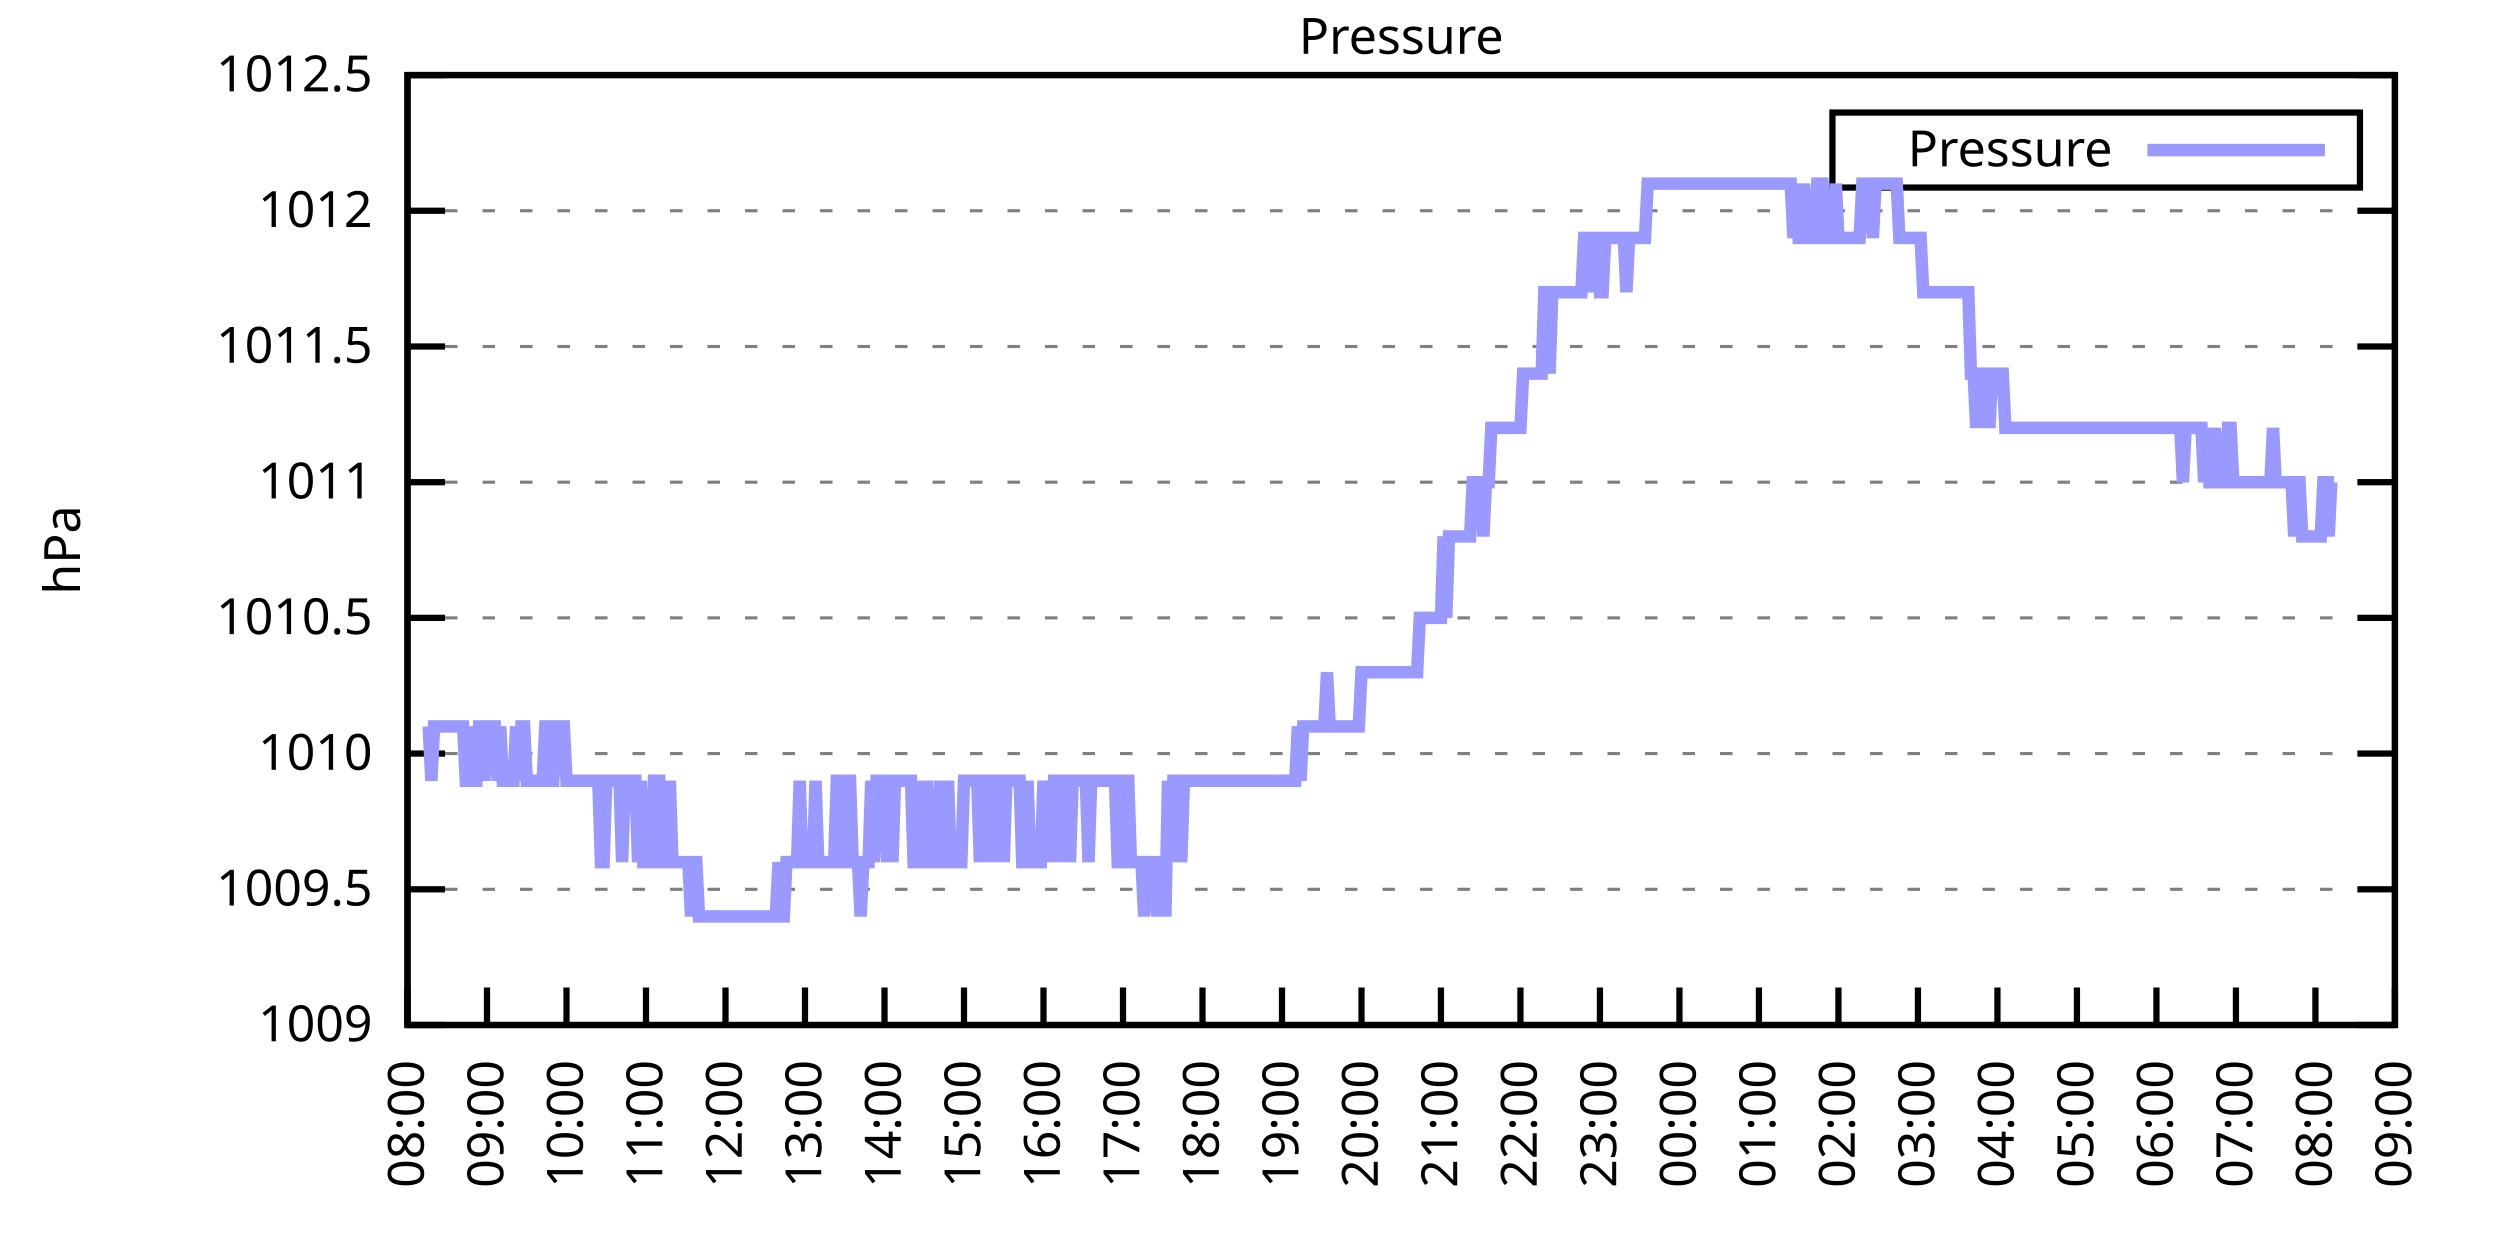
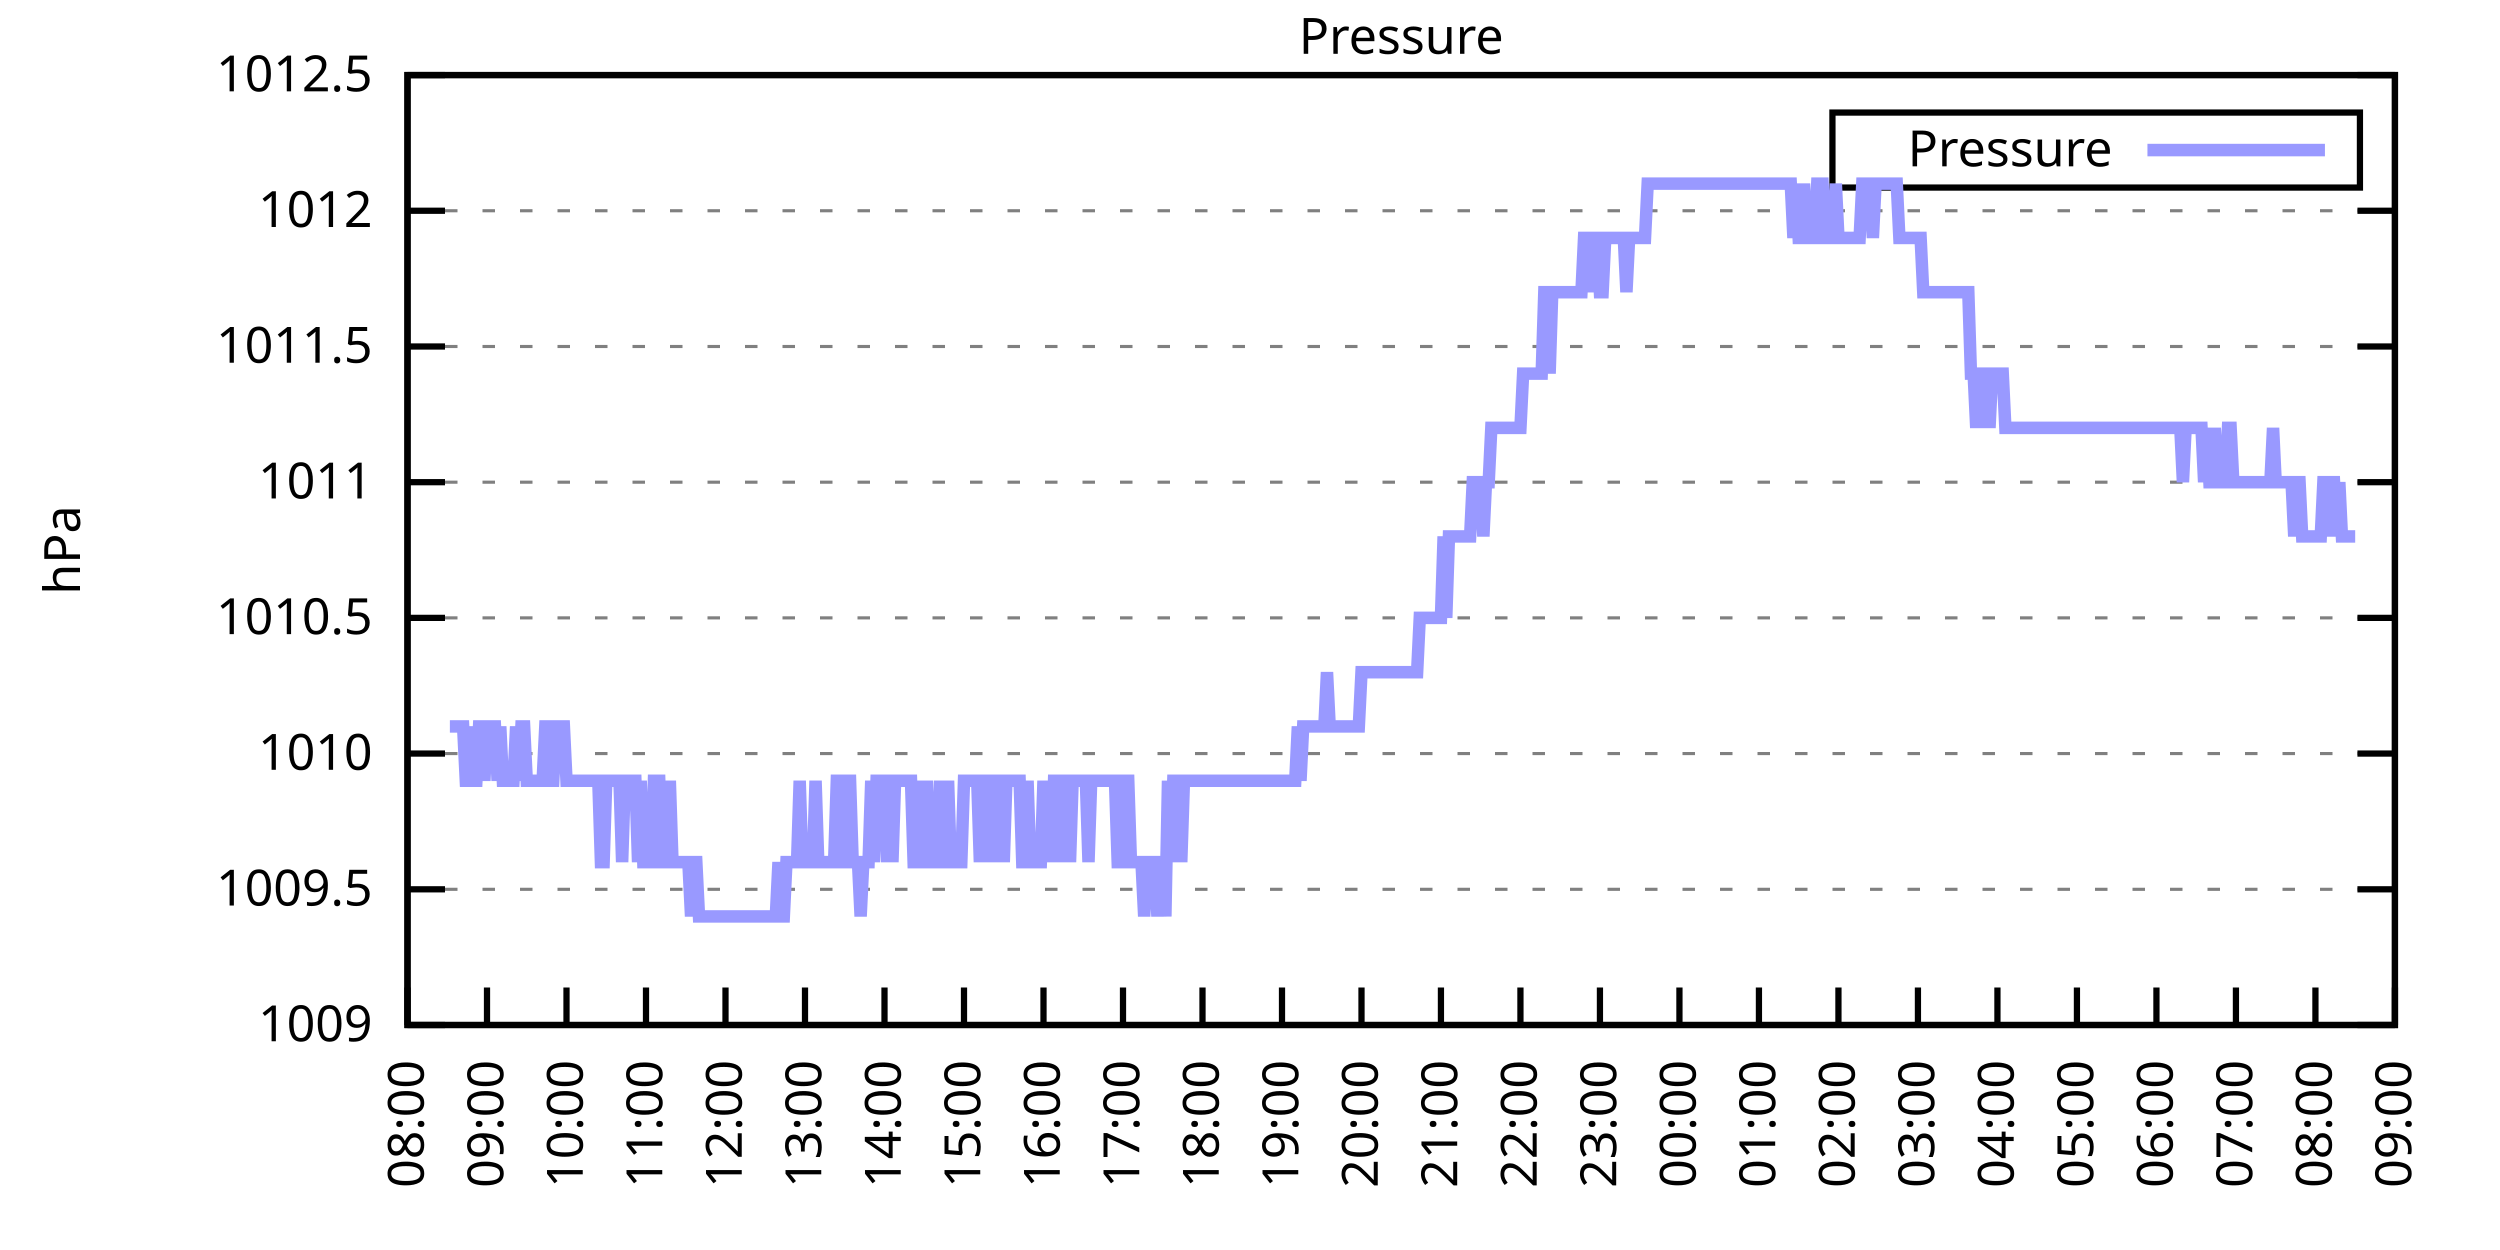
<svg xmlns="http://www.w3.org/2000/svg" xmlns:xlink="http://www.w3.org/1999/xlink" width="400" height="200" viewBox="0 0 400 200">
  <g id="gnuplot_canvas">
    <rect x="0" y="0" width="400" height="200" fill="none" />
    <defs>
      <circle id="gpDot" r="0.5" stroke-width="0.5" stroke="currentColor" />
      <path id="gpPt0" stroke-width="0.333" stroke="currentColor" d="M-1,0 h2 M0,-1 v2" />
      <path id="gpPt1" stroke-width="0.333" stroke="currentColor" d="M-1,-1 L1,1 M1,-1 L-1,1" />
      <path id="gpPt2" stroke-width="0.333" stroke="currentColor" d="M-1,0 L1,0 M0,-1 L0,1 M-1,-1 L1,1 M-1,1 L1,-1" />
      <rect id="gpPt3" stroke-width="0.333" stroke="currentColor" x="-1" y="-1" width="2" height="2" />
      <rect id="gpPt4" stroke-width="0.333" stroke="currentColor" fill="currentColor" x="-1" y="-1" width="2" height="2" />
      <circle id="gpPt5" stroke-width="0.333" stroke="currentColor" cx="0" cy="0" r="1" />
      <use xlink:href="#gpPt5" id="gpPt6" fill="currentColor" stroke="none" />
      <path id="gpPt7" stroke-width="0.333" stroke="currentColor" d="M0,-1.33 L-1.33,0.67 L1.33,0.67 z" />
      <use xlink:href="#gpPt7" id="gpPt8" fill="currentColor" stroke="none" />
      <use xlink:href="#gpPt7" id="gpPt9" stroke="currentColor" transform="rotate(180)" />
      <use xlink:href="#gpPt9" id="gpPt10" fill="currentColor" stroke="none" />
      <use xlink:href="#gpPt3" id="gpPt11" stroke="currentColor" transform="rotate(45)" />
      <use xlink:href="#gpPt11" id="gpPt12" fill="currentColor" stroke="none" />
      <path id="gpPt13" stroke-width="0.333" stroke="currentColor" d="M0,1.330 L1.265,0.411 L0.782,-1.067 L-0.782,-1.076 L-1.265,0.411 z" />
      <use xlink:href="#gpPt13" id="gpPt14" fill="currentColor" stroke="none" />
      <filter id="textbox" filterUnits="objectBoundingBox" x="0" y="0" height="1" width="1">
        <feFlood flood-color="white" flood-opacity="1" result="bgnd" />
        <feComposite in="SourceGraphic" in2="bgnd" operator="atop" />
      </filter>
      <filter id="greybox" filterUnits="objectBoundingBox" x="0" y="0" height="1" width="1">
        <feFlood flood-color="lightgrey" flood-opacity="1" result="grey" />
        <feComposite in="SourceGraphic" in2="grey" operator="atop" />
      </filter>
    </defs>
    <g fill="none" color="white" stroke="currentColor" stroke-width="1.00" stroke-linecap="butt" stroke-linejoin="miter">
</g>
    <g fill="none" color="black" stroke="currentColor" stroke-width="1.00" stroke-linecap="butt" stroke-linejoin="miter">
      <g stroke="none" shape-rendering="crispEdges">
        <polygon fill="rgb(255, 255, 255)" points="65.20,164.00 383.18,164.00 383.18,12.02 65.20,12.02 " />
      </g>
    </g>
    <g fill="none" color="black" stroke="currentColor" stroke-width="1.00" stroke-linecap="butt" stroke-linejoin="miter">
</g>
    <g fill="none" color="black" stroke="black" stroke-width="0.50" stroke-linecap="butt" stroke-linejoin="miter">
</g>
    <g fill="none" color="gray" stroke="currentColor" stroke-width="0.50" stroke-linecap="butt" stroke-linejoin="miter">
      <path stroke="gray" stroke-dasharray="2,4" class="gridline" d="M65.20,164.00 L383.19,164.00  " />
    </g>
    <g fill="none" color="gray" stroke="gray" stroke-width="1.00" stroke-linecap="butt" stroke-linejoin="miter">
</g>
    <g fill="none" color="black" stroke="currentColor" stroke-width="1.00" stroke-linecap="butt" stroke-linejoin="miter">
      <path stroke="black" d="M65.20,164.00 L71.20,164.00 M383.19,164.00 L377.19,164.00  " />
      <g transform="translate(59.60,166.60)" stroke="none" fill="black" font-family="Sans" font-size="8.00" text-anchor="end">
        <text>
          <tspan font-family="Sans"> 1009</tspan>
        </text>
      </g>
    </g>
    <g fill="none" color="black" stroke="currentColor" stroke-width="1.00" stroke-linecap="butt" stroke-linejoin="miter">
</g>
    <g fill="none" color="black" stroke="black" stroke-width="0.50" stroke-linecap="butt" stroke-linejoin="miter">
</g>
    <g fill="none" color="gray" stroke="currentColor" stroke-width="0.50" stroke-linecap="butt" stroke-linejoin="miter">
      <path stroke="gray" stroke-dasharray="2,4" class="gridline" d="M65.20,142.29 L383.19,142.29  " />
    </g>
    <g fill="none" color="gray" stroke="gray" stroke-width="1.00" stroke-linecap="butt" stroke-linejoin="miter">
</g>
    <g fill="none" color="black" stroke="currentColor" stroke-width="1.00" stroke-linecap="butt" stroke-linejoin="miter">
      <path stroke="black" d="M65.20,142.29 L71.20,142.29 M383.19,142.29 L377.19,142.29  " />
      <g transform="translate(59.60,144.89)" stroke="none" fill="black" font-family="Sans" font-size="8.00" text-anchor="end">
        <text>
          <tspan font-family="Sans"> 1009.5</tspan>
        </text>
      </g>
    </g>
    <g fill="none" color="black" stroke="currentColor" stroke-width="1.00" stroke-linecap="butt" stroke-linejoin="miter">
</g>
    <g fill="none" color="black" stroke="black" stroke-width="0.50" stroke-linecap="butt" stroke-linejoin="miter">
</g>
    <g fill="none" color="gray" stroke="currentColor" stroke-width="0.50" stroke-linecap="butt" stroke-linejoin="miter">
      <path stroke="gray" stroke-dasharray="2,4" class="gridline" d="M65.20,120.57 L383.19,120.57  " />
    </g>
    <g fill="none" color="gray" stroke="gray" stroke-width="1.00" stroke-linecap="butt" stroke-linejoin="miter">
</g>
    <g fill="none" color="black" stroke="currentColor" stroke-width="1.00" stroke-linecap="butt" stroke-linejoin="miter">
      <path stroke="black" d="M65.20,120.57 L71.20,120.57 M383.19,120.57 L377.19,120.57  " />
      <g transform="translate(59.60,123.17)" stroke="none" fill="black" font-family="Sans" font-size="8.00" text-anchor="end">
        <text>
          <tspan font-family="Sans"> 1010</tspan>
        </text>
      </g>
    </g>
    <g fill="none" color="black" stroke="currentColor" stroke-width="1.00" stroke-linecap="butt" stroke-linejoin="miter">
</g>
    <g fill="none" color="black" stroke="black" stroke-width="0.50" stroke-linecap="butt" stroke-linejoin="miter">
</g>
    <g fill="none" color="gray" stroke="currentColor" stroke-width="0.50" stroke-linecap="butt" stroke-linejoin="miter">
      <path stroke="gray" stroke-dasharray="2,4" class="gridline" d="M65.20,98.86 L383.19,98.86  " />
    </g>
    <g fill="none" color="gray" stroke="gray" stroke-width="1.00" stroke-linecap="butt" stroke-linejoin="miter">
</g>
    <g fill="none" color="black" stroke="currentColor" stroke-width="1.00" stroke-linecap="butt" stroke-linejoin="miter">
      <path stroke="black" d="M65.20,98.86 L71.20,98.86 M383.19,98.86 L377.19,98.86  " />
      <g transform="translate(59.60,101.46)" stroke="none" fill="black" font-family="Sans" font-size="8.00" text-anchor="end">
        <text>
          <tspan font-family="Sans"> 1010.5</tspan>
        </text>
      </g>
    </g>
    <g fill="none" color="black" stroke="currentColor" stroke-width="1.00" stroke-linecap="butt" stroke-linejoin="miter">
</g>
    <g fill="none" color="black" stroke="black" stroke-width="0.50" stroke-linecap="butt" stroke-linejoin="miter">
</g>
    <g fill="none" color="gray" stroke="currentColor" stroke-width="0.50" stroke-linecap="butt" stroke-linejoin="miter">
      <path stroke="gray" stroke-dasharray="2,4" class="gridline" d="M65.20,77.15 L383.19,77.15  " />
    </g>
    <g fill="none" color="gray" stroke="gray" stroke-width="1.00" stroke-linecap="butt" stroke-linejoin="miter">
</g>
    <g fill="none" color="black" stroke="currentColor" stroke-width="1.00" stroke-linecap="butt" stroke-linejoin="miter">
      <path stroke="black" d="M65.20,77.15 L71.20,77.15 M383.19,77.15 L377.19,77.15  " />
      <g transform="translate(59.60,79.75)" stroke="none" fill="black" font-family="Sans" font-size="8.00" text-anchor="end">
        <text>
          <tspan font-family="Sans"> 1011</tspan>
        </text>
      </g>
    </g>
    <g fill="none" color="black" stroke="currentColor" stroke-width="1.00" stroke-linecap="butt" stroke-linejoin="miter">
</g>
    <g fill="none" color="black" stroke="black" stroke-width="0.50" stroke-linecap="butt" stroke-linejoin="miter">
</g>
    <g fill="none" color="gray" stroke="currentColor" stroke-width="0.50" stroke-linecap="butt" stroke-linejoin="miter">
      <path stroke="gray" stroke-dasharray="2,4" class="gridline" d="M65.20,55.44 L383.19,55.44  " />
    </g>
    <g fill="none" color="gray" stroke="gray" stroke-width="1.00" stroke-linecap="butt" stroke-linejoin="miter">
</g>
    <g fill="none" color="black" stroke="currentColor" stroke-width="1.00" stroke-linecap="butt" stroke-linejoin="miter">
      <path stroke="black" d="M65.20,55.44 L71.20,55.44 M383.19,55.44 L377.19,55.44  " />
      <g transform="translate(59.60,58.04)" stroke="none" fill="black" font-family="Sans" font-size="8.00" text-anchor="end">
        <text>
          <tspan font-family="Sans"> 1011.5</tspan>
        </text>
      </g>
    </g>
    <g fill="none" color="black" stroke="currentColor" stroke-width="1.00" stroke-linecap="butt" stroke-linejoin="miter">
</g>
    <g fill="none" color="black" stroke="black" stroke-width="0.50" stroke-linecap="butt" stroke-linejoin="miter">
</g>
    <g fill="none" color="gray" stroke="currentColor" stroke-width="0.50" stroke-linecap="butt" stroke-linejoin="miter">
      <path stroke="gray" stroke-dasharray="2,4" class="gridline" d="M65.20,33.72 L383.19,33.72  " />
    </g>
    <g fill="none" color="gray" stroke="gray" stroke-width="1.00" stroke-linecap="butt" stroke-linejoin="miter">
</g>
    <g fill="none" color="black" stroke="currentColor" stroke-width="1.00" stroke-linecap="butt" stroke-linejoin="miter">
      <path stroke="black" d="M65.20,33.72 L71.20,33.72 M383.19,33.72 L377.19,33.72  " />
      <g transform="translate(59.60,36.32)" stroke="none" fill="black" font-family="Sans" font-size="8.00" text-anchor="end">
        <text>
          <tspan font-family="Sans"> 1012</tspan>
        </text>
      </g>
    </g>
    <g fill="none" color="black" stroke="currentColor" stroke-width="1.00" stroke-linecap="butt" stroke-linejoin="miter">
</g>
    <g fill="none" color="black" stroke="black" stroke-width="0.50" stroke-linecap="butt" stroke-linejoin="miter">
</g>
    <g fill="none" color="gray" stroke="currentColor" stroke-width="0.50" stroke-linecap="butt" stroke-linejoin="miter">
      <path stroke="gray" stroke-dasharray="2,4" class="gridline" d="M65.20,12.01 L383.19,12.01  " />
    </g>
    <g fill="none" color="gray" stroke="gray" stroke-width="1.00" stroke-linecap="butt" stroke-linejoin="miter">
</g>
    <g fill="none" color="black" stroke="currentColor" stroke-width="1.00" stroke-linecap="butt" stroke-linejoin="miter">
      <path stroke="black" d="M65.20,12.01 L71.20,12.01 M383.19,12.01 L377.19,12.01  " />
      <g transform="translate(59.60,14.61)" stroke="none" fill="black" font-family="Sans" font-size="8.00" text-anchor="end">
        <text>
          <tspan font-family="Sans"> 1012.5</tspan>
        </text>
      </g>
    </g>
    <g fill="none" color="black" stroke="currentColor" stroke-width="1.00" stroke-linecap="butt" stroke-linejoin="miter">
      <path stroke="black" d="M65.20,164.00 L65.20,158.00  " />
      <g transform="translate(67.80,169.60) rotate(270.00)" stroke="none" fill="black" font-family="Sans" font-size="8.00" text-anchor="end">
        <text>
          <tspan font-family="Sans">08:00</tspan>
        </text>
      </g>
    </g>
    <g fill="none" color="black" stroke="currentColor" stroke-width="1.00" stroke-linecap="butt" stroke-linejoin="miter">
      <path stroke="black" d="M77.92,164.00 L77.92,158.00  " />
      <g transform="translate(80.52,169.60) rotate(270.00)" stroke="none" fill="black" font-family="Sans" font-size="8.00" text-anchor="end">
        <text>
          <tspan font-family="Sans">09:00</tspan>
        </text>
      </g>
    </g>
    <g fill="none" color="black" stroke="currentColor" stroke-width="1.00" stroke-linecap="butt" stroke-linejoin="miter">
      <path stroke="black" d="M90.64,164.00 L90.64,158.00  " />
      <g transform="translate(93.24,169.60) rotate(270.00)" stroke="none" fill="black" font-family="Sans" font-size="8.00" text-anchor="end">
        <text>
          <tspan font-family="Sans">10:00</tspan>
        </text>
      </g>
    </g>
    <g fill="none" color="black" stroke="currentColor" stroke-width="1.00" stroke-linecap="butt" stroke-linejoin="miter">
      <path stroke="black" d="M103.36,164.00 L103.36,158.00  " />
      <g transform="translate(105.96,169.60) rotate(270.00)" stroke="none" fill="black" font-family="Sans" font-size="8.00" text-anchor="end">
        <text>
          <tspan font-family="Sans">11:00</tspan>
        </text>
      </g>
    </g>
    <g fill="none" color="black" stroke="currentColor" stroke-width="1.00" stroke-linecap="butt" stroke-linejoin="miter">
      <path stroke="black" d="M116.08,164.00 L116.08,158.00  " />
      <g transform="translate(118.68,169.60) rotate(270.00)" stroke="none" fill="black" font-family="Sans" font-size="8.00" text-anchor="end">
        <text>
          <tspan font-family="Sans">12:00</tspan>
        </text>
      </g>
    </g>
    <g fill="none" color="black" stroke="currentColor" stroke-width="1.00" stroke-linecap="butt" stroke-linejoin="miter">
      <path stroke="black" d="M128.80,164.00 L128.80,158.00  " />
      <g transform="translate(131.40,169.60) rotate(270.00)" stroke="none" fill="black" font-family="Sans" font-size="8.00" text-anchor="end">
        <text>
          <tspan font-family="Sans">13:00</tspan>
        </text>
      </g>
    </g>
    <g fill="none" color="black" stroke="currentColor" stroke-width="1.00" stroke-linecap="butt" stroke-linejoin="miter">
      <path stroke="black" d="M141.52,164.00 L141.52,158.00  " />
      <g transform="translate(144.12,169.60) rotate(270.00)" stroke="none" fill="black" font-family="Sans" font-size="8.00" text-anchor="end">
        <text>
          <tspan font-family="Sans">14:00</tspan>
        </text>
      </g>
    </g>
    <g fill="none" color="black" stroke="currentColor" stroke-width="1.00" stroke-linecap="butt" stroke-linejoin="miter">
      <path stroke="black" d="M154.24,164.00 L154.24,158.00  " />
      <g transform="translate(156.84,169.60) rotate(270.00)" stroke="none" fill="black" font-family="Sans" font-size="8.00" text-anchor="end">
        <text>
          <tspan font-family="Sans">15:00</tspan>
        </text>
      </g>
    </g>
    <g fill="none" color="black" stroke="currentColor" stroke-width="1.00" stroke-linecap="butt" stroke-linejoin="miter">
      <path stroke="black" d="M166.96,164.00 L166.96,158.00  " />
      <g transform="translate(169.56,169.60) rotate(270.00)" stroke="none" fill="black" font-family="Sans" font-size="8.00" text-anchor="end">
        <text>
          <tspan font-family="Sans">16:00</tspan>
        </text>
      </g>
    </g>
    <g fill="none" color="black" stroke="currentColor" stroke-width="1.00" stroke-linecap="butt" stroke-linejoin="miter">
      <path stroke="black" d="M179.68,164.00 L179.68,158.00  " />
      <g transform="translate(182.28,169.60) rotate(270.00)" stroke="none" fill="black" font-family="Sans" font-size="8.00" text-anchor="end">
        <text>
          <tspan font-family="Sans">17:00</tspan>
        </text>
      </g>
    </g>
    <g fill="none" color="black" stroke="currentColor" stroke-width="1.00" stroke-linecap="butt" stroke-linejoin="miter">
      <path stroke="black" d="M192.40,164.00 L192.40,158.00  " />
      <g transform="translate(195.00,169.60) rotate(270.00)" stroke="none" fill="black" font-family="Sans" font-size="8.00" text-anchor="end">
        <text>
          <tspan font-family="Sans">18:00</tspan>
        </text>
      </g>
    </g>
    <g fill="none" color="black" stroke="currentColor" stroke-width="1.00" stroke-linecap="butt" stroke-linejoin="miter">
      <path stroke="black" d="M205.12,164.00 L205.12,158.00  " />
      <g transform="translate(207.72,169.60) rotate(270.00)" stroke="none" fill="black" font-family="Sans" font-size="8.00" text-anchor="end">
        <text>
          <tspan font-family="Sans">19:00</tspan>
        </text>
      </g>
    </g>
    <g fill="none" color="black" stroke="currentColor" stroke-width="1.00" stroke-linecap="butt" stroke-linejoin="miter">
      <path stroke="black" d="M217.84,164.00 L217.84,158.00  " />
      <g transform="translate(220.44,169.60) rotate(270.00)" stroke="none" fill="black" font-family="Sans" font-size="8.00" text-anchor="end">
        <text>
          <tspan font-family="Sans">20:00</tspan>
        </text>
      </g>
    </g>
    <g fill="none" color="black" stroke="currentColor" stroke-width="1.00" stroke-linecap="butt" stroke-linejoin="miter">
      <path stroke="black" d="M230.55,164.00 L230.55,158.00  " />
      <g transform="translate(233.15,169.60) rotate(270.00)" stroke="none" fill="black" font-family="Sans" font-size="8.00" text-anchor="end">
        <text>
          <tspan font-family="Sans">21:00</tspan>
        </text>
      </g>
    </g>
    <g fill="none" color="black" stroke="currentColor" stroke-width="1.00" stroke-linecap="butt" stroke-linejoin="miter">
      <path stroke="black" d="M243.27,164.00 L243.27,158.00  " />
      <g transform="translate(245.87,169.60) rotate(270.00)" stroke="none" fill="black" font-family="Sans" font-size="8.00" text-anchor="end">
        <text>
          <tspan font-family="Sans">22:00</tspan>
        </text>
      </g>
    </g>
    <g fill="none" color="black" stroke="currentColor" stroke-width="1.00" stroke-linecap="butt" stroke-linejoin="miter">
      <path stroke="black" d="M255.99,164.00 L255.99,158.00  " />
      <g transform="translate(258.59,169.60) rotate(270.00)" stroke="none" fill="black" font-family="Sans" font-size="8.00" text-anchor="end">
        <text>
          <tspan font-family="Sans">23:00</tspan>
        </text>
      </g>
    </g>
    <g fill="none" color="black" stroke="currentColor" stroke-width="1.00" stroke-linecap="butt" stroke-linejoin="miter">
      <path stroke="black" d="M268.71,164.00 L268.71,158.00  " />
      <g transform="translate(271.31,169.60) rotate(270.00)" stroke="none" fill="black" font-family="Sans" font-size="8.00" text-anchor="end">
        <text>
          <tspan font-family="Sans">00:00</tspan>
        </text>
      </g>
    </g>
    <g fill="none" color="black" stroke="currentColor" stroke-width="1.00" stroke-linecap="butt" stroke-linejoin="miter">
      <path stroke="black" d="M281.43,164.00 L281.43,158.00  " />
      <g transform="translate(284.03,169.60) rotate(270.00)" stroke="none" fill="black" font-family="Sans" font-size="8.00" text-anchor="end">
        <text>
          <tspan font-family="Sans">01:00</tspan>
        </text>
      </g>
    </g>
    <g fill="none" color="black" stroke="currentColor" stroke-width="1.00" stroke-linecap="butt" stroke-linejoin="miter">
      <path stroke="black" d="M294.15,164.00 L294.15,158.00  " />
      <g transform="translate(296.75,169.60) rotate(270.00)" stroke="none" fill="black" font-family="Sans" font-size="8.00" text-anchor="end">
        <text>
          <tspan font-family="Sans">02:00</tspan>
        </text>
      </g>
    </g>
    <g fill="none" color="black" stroke="currentColor" stroke-width="1.00" stroke-linecap="butt" stroke-linejoin="miter">
      <path stroke="black" d="M306.87,164.00 L306.87,158.00  " />
      <g transform="translate(309.47,169.60) rotate(270.00)" stroke="none" fill="black" font-family="Sans" font-size="8.00" text-anchor="end">
        <text>
          <tspan font-family="Sans">03:00</tspan>
        </text>
      </g>
    </g>
    <g fill="none" color="black" stroke="currentColor" stroke-width="1.00" stroke-linecap="butt" stroke-linejoin="miter">
      <path stroke="black" d="M319.59,164.00 L319.59,158.00  " />
      <g transform="translate(322.19,169.60) rotate(270.00)" stroke="none" fill="black" font-family="Sans" font-size="8.00" text-anchor="end">
        <text>
          <tspan font-family="Sans">04:00</tspan>
        </text>
      </g>
    </g>
    <g fill="none" color="black" stroke="currentColor" stroke-width="1.00" stroke-linecap="butt" stroke-linejoin="miter">
      <path stroke="black" d="M332.31,164.00 L332.31,158.00  " />
      <g transform="translate(334.91,169.60) rotate(270.00)" stroke="none" fill="black" font-family="Sans" font-size="8.00" text-anchor="end">
        <text>
          <tspan font-family="Sans">05:00</tspan>
        </text>
      </g>
    </g>
    <g fill="none" color="black" stroke="currentColor" stroke-width="1.00" stroke-linecap="butt" stroke-linejoin="miter">
      <path stroke="black" d="M345.03,164.00 L345.03,158.00  " />
      <g transform="translate(347.63,169.60) rotate(270.00)" stroke="none" fill="black" font-family="Sans" font-size="8.00" text-anchor="end">
        <text>
          <tspan font-family="Sans">06:00</tspan>
        </text>
      </g>
    </g>
    <g fill="none" color="black" stroke="currentColor" stroke-width="1.00" stroke-linecap="butt" stroke-linejoin="miter">
      <path stroke="black" d="M357.75,164.00 L357.75,158.00  " />
      <g transform="translate(360.35,169.60) rotate(270.00)" stroke="none" fill="black" font-family="Sans" font-size="8.00" text-anchor="end">
        <text>
          <tspan font-family="Sans">07:00</tspan>
        </text>
      </g>
    </g>
    <g fill="none" color="black" stroke="currentColor" stroke-width="1.00" stroke-linecap="butt" stroke-linejoin="miter">
      <path stroke="black" d="M370.47,164.00 L370.47,158.00  " />
      <g transform="translate(373.07,169.60) rotate(270.00)" stroke="none" fill="black" font-family="Sans" font-size="8.00" text-anchor="end">
        <text>
          <tspan font-family="Sans">08:00</tspan>
        </text>
      </g>
    </g>
    <g fill="none" color="black" stroke="currentColor" stroke-width="1.00" stroke-linecap="butt" stroke-linejoin="miter">
      <path stroke="black" d="M383.19,164.00 L383.19,158.00  " />
      <g transform="translate(385.79,169.60) rotate(270.00)" stroke="none" fill="black" font-family="Sans" font-size="8.00" text-anchor="end">
        <text>
          <tspan font-family="Sans">09:00</tspan>
        </text>
      </g>
    </g>
    <g fill="none" color="black" stroke="currentColor" stroke-width="1.00" stroke-linecap="butt" stroke-linejoin="miter">
</g>
    <g fill="none" color="black" stroke="currentColor" stroke-width="1.00" stroke-linecap="butt" stroke-linejoin="miter">
      <path stroke="black" d="M65.20,12.01 L65.20,164.00 L383.19,164.00 L383.19,12.01 L65.20,12.01 Z  " />
    </g>
    <g fill="none" color="black" stroke="currentColor" stroke-width="1.00" stroke-linecap="butt" stroke-linejoin="miter">
</g>
    <g fill="none" color="black" stroke="currentColor" stroke-width="1.00" stroke-linecap="butt" stroke-linejoin="miter">
      <path stroke="black" d="M293.19,30.01 L293.19,18.01 L377.59,18.01 L377.59,30.01 L293.19,30.01 Z  " />
    </g>
    <g id="Pressure_plot_1">
      <g fill="none" color="white" stroke="black" stroke-width="2.00" stroke-linecap="butt" stroke-linejoin="miter">
</g>
      <g fill="none" color="black" stroke="currentColor" stroke-width="2.00" stroke-linecap="butt" stroke-linejoin="miter">
        <g transform="translate(337.99,26.61)" stroke="none" fill="black" font-family="Sans" font-size="8.00" text-anchor="end">
          <text>
            <tspan font-family="Sans">Pressure</tspan>
          </text>
        </g>
      </g>
      <g fill="none" color="black" stroke="currentColor" stroke-width="2.00" stroke-linecap="butt" stroke-linejoin="miter">
-         <path stroke="rgb(153, 153, 255)" d="M343.59,24.01 L371.99,24.01 M68.59,116.23 L69.02,124.92 L69.44,116.23 L69.86,116.23 L70.29,116.23 L70.71,116.23   L71.14,116.23 L71.56,116.23 L71.98,116.23 L72.41,116.23 L72.83,116.23 L73.26,116.23 L73.68,116.23 L74.10,116.23   L74.53,124.92 L74.95,124.92 L75.38,116.23 L75.80,124.92 L76.22,124.92 L76.65,116.23 L77.07,116.23 L77.50,124.92   L77.92,116.23 L78.34,116.23 L78.77,116.23 L79.19,116.23 L79.62,124.92 L80.04,116.23 L80.46,124.92 L80.89,124.92   L81.31,124.92 L81.74,124.92 L82.16,124.92 L82.58,116.23 L83.01,124.92 L83.43,116.23 L83.86,116.23 L84.28,124.92   L84.70,124.92 L85.13,124.92 L85.55,124.92 L85.98,124.92 L86.40,124.92 L86.82,124.92 L87.25,116.23 L87.67,116.23   L88.10,124.92 L88.52,124.92 L88.94,116.23 L89.37,116.23 L89.79,116.23 L90.22,116.23 L90.64,124.92 L91.06,124.92   L91.49,124.92 L91.91,124.92 L92.34,124.92 L92.76,124.92 L93.18,124.92 L93.61,124.92 L94.03,124.92 L94.46,124.92   L94.88,124.92 L95.30,124.92 L95.73,124.92 L96.15,137.94 L96.58,137.94 L97.00,124.92 L97.42,124.92 L97.85,124.92   L98.27,124.92 L98.69,124.92 L99.12,124.92 L99.54,137.94 L99.97,124.92 L100.39,124.92 L100.81,124.92 L101.24,124.92   L101.66,124.92 L102.09,137.94 L102.51,124.92 L102.93,137.94 L103.36,137.94 L103.78,137.94 L104.21,137.94 L104.63,124.92   L105.05,124.92 L105.48,124.92 L105.90,137.94 L106.33,137.94 L106.75,137.94 L107.17,124.92 L107.60,137.94 L108.02,137.94   L108.45,137.94 L108.87,137.94 L109.29,137.94 L109.72,137.94 L110.14,137.94 L110.57,146.63 L110.99,137.94 L111.41,137.94   L111.84,146.63 L112.26,146.63 L112.69,146.63 L113.11,146.63 L113.53,146.63 L113.96,146.63 L114.38,146.63 L114.81,146.63   L115.23,146.63 L115.65,146.63 L116.08,146.63 L116.50,146.63 L116.93,146.63 L117.35,146.63 L117.77,146.63 L118.20,146.63   L118.62,146.63 L119.05,146.63 L119.47,146.63 L119.89,146.63 L120.32,146.63 L120.74,146.63 L121.17,146.63 L121.59,146.63   L122.01,146.63 L122.44,146.63 L122.86,146.63 L123.29,146.63 L123.71,146.63 L124.13,146.63 L124.56,137.94 L124.98,146.63   L125.41,146.63 L125.83,137.94 L126.25,137.94 L126.68,137.94 L127.10,137.94 L127.53,137.94 L127.95,124.92 L128.37,137.94   L128.80,137.94 L129.22,137.94 L129.65,137.94 L130.07,137.94 L130.49,124.92 L130.92,137.94 L131.34,137.94 L131.77,137.94   L132.19,137.94 L132.61,137.94 L133.04,137.94 L133.46,137.94 L133.89,124.92 L134.31,124.92 L134.73,137.94 L135.16,137.94   L135.58,124.92 L136.01,124.92 L136.43,137.94 L136.85,137.94 L137.28,137.94 L137.70,146.63 L138.13,137.94 L138.55,137.94   L138.97,137.94 L139.40,124.92 L139.82,137.94 L140.25,124.92 L140.67,124.92 L141.09,124.92 L141.52,124.92 L141.94,137.94   L142.37,124.92 L142.79,137.94 L143.21,124.92 L143.64,124.92 L144.06,124.92 L144.49,124.92 L144.91,124.92 L145.33,124.92   L145.76,124.92 L146.18,137.94 L146.61,137.94 L147.03,124.92 L147.45,137.94 L147.88,137.94 L148.30,124.92 L148.73,137.94   L149.15,137.94 L149.57,137.94 L150.00,137.94 L150.42,124.92 L150.85,137.94 L151.27,137.94 L151.69,124.92 L152.12,137.94   L152.54,137.94 L152.97,137.94 L153.39,137.94 L153.81,137.94 L154.24,124.92 L154.66,124.92 L155.09,124.92 L155.51,124.92   L155.93,124.92 L156.36,124.92 L156.78,137.94 L157.21,124.92 L157.63,124.92 L158.05,124.92 L158.48,137.94 L158.90,124.92   L159.33,137.94 L159.75,124.92 L160.17,124.92 L160.60,137.94 L161.02,124.92 L161.44,124.92 L161.87,124.92 L162.29,124.92   L162.72,124.92 L163.14,124.92 L163.56,137.94 L163.99,137.94 L164.41,124.92 L164.84,137.94 L165.26,137.94 L165.68,137.94   L166.11,137.94 L166.53,137.94 L166.96,124.92 L167.38,137.94 L167.80,124.92 L168.23,137.94 L168.65,124.92 L169.08,124.92   L169.50,124.92 L169.92,137.94 L170.35,124.92 L170.77,124.92 L171.20,137.94 L171.62,124.92 L172.04,124.92 L172.47,124.92   L172.89,124.92 L173.32,124.92 L173.74,124.92 L174.16,137.94 L174.59,124.92 L175.01,124.92 L175.44,124.92 L175.86,124.92   L176.28,124.92 L176.71,124.92 L177.13,124.92 L177.56,124.92 L177.98,124.92 L178.40,124.92 L178.83,137.94 L179.25,137.94   L179.68,124.92 L180.10,124.92 L180.52,124.92 L180.95,137.94 L181.37,137.94 L181.80,137.94 L182.22,137.94 L182.64,137.94   L183.07,146.63 L183.49,137.94 L183.92,137.94 L184.34,137.94 L184.76,137.94 L185.19,146.63 L185.61,137.94 L186.04,137.94   L186.46,146.63 L186.88,124.92 L187.31,137.94 L187.73,124.92 L188.16,124.92 L188.58,124.92 L189.00,137.94 L189.43,124.92   L189.85,124.92 L190.28,124.92 L190.70,124.92 L191.12,124.92 L191.55,124.92 L191.97,124.92 L192.40,124.92 L192.82,124.92   L193.24,124.92 L193.67,124.92 L194.09,124.92 L194.52,124.92 L194.94,124.92 L195.36,124.92 L195.79,124.92 L196.21,124.92   L196.64,124.92 L197.06,124.92 L197.48,124.92 L197.91,124.92 L198.33,124.92 L198.76,124.92 L199.18,124.92 L199.60,124.92   L200.03,124.92 L200.45,124.92 L200.88,124.92 L201.30,124.92 L201.72,124.92 L202.15,124.92 L202.57,124.92 L203.00,124.92   L203.42,124.92 L203.84,124.92 L204.27,124.92 L204.69,124.92 L205.12,124.92 L205.54,124.92 L205.96,124.92 L206.39,124.92   L206.81,124.92 L207.24,124.92 L207.66,116.23 L208.08,124.92 L208.51,116.23 L208.93,116.23 L209.36,116.23 L209.78,116.23   L210.20,116.23 L210.63,116.23 L211.05,116.23 L211.48,116.23 L211.90,116.23 L212.32,107.55 L212.75,116.23 L213.17,116.23   L213.60,116.23 L214.02,116.23 L214.44,116.23 L214.87,116.23 L215.29,116.23 L215.72,116.23 L216.14,116.23 L216.56,116.23   L216.99,116.23 L217.41,116.23 L217.84,107.55 L218.26,107.55 L218.68,107.55 L219.11,107.55 L219.53,107.55 L219.96,107.55   L220.38,107.55 L220.80,107.55 L221.23,107.55 L221.65,107.55 L222.08,107.55 L222.50,107.55 L222.92,107.55 L223.35,107.55   L223.77,107.55 L224.20,107.55 L224.62,107.55 L225.04,107.55 L225.47,107.55 L225.89,107.55 L226.31,107.55 L226.74,107.55   L227.16,98.86 L227.59,98.86 L228.01,98.86 L228.43,98.86 L228.86,98.86 L229.28,98.86 L229.71,98.86 L230.13,98.86   L230.55,98.86 L230.98,85.83 L231.40,98.86 L231.83,85.83 L232.25,85.83 L232.67,85.83 L233.10,85.83 L233.52,85.83   L233.95,85.83 L234.37,85.83 L234.79,85.83 L235.22,85.83 L235.64,77.15 L236.07,77.15 L236.49,77.15 L236.91,77.15   L237.34,85.83 L237.76,77.15 L238.19,77.15 L238.61,68.46 L239.03,68.46 L239.46,68.46 L239.88,68.46 L240.31,68.46   L240.73,68.46 L241.15,68.46 L241.58,68.46 L242.00,68.46 L242.43,68.46 L242.85,68.46 L243.27,68.46 L243.70,59.78   L244.12,59.78 L244.55,59.78 L244.97,59.78 L245.39,59.78 L245.82,59.78 L246.24,59.78 L246.67,59.78 L247.09,46.75   L247.51,46.75 L247.94,59.78 L248.36,46.75 L248.79,46.75 L249.21,46.75 L249.63,46.75 L250.06,46.75 L250.48,46.75   L250.91,46.75 L251.33,46.75 L251.75,46.75 L252.18,46.75 L252.60,46.75 L253.03,46.75 L253.45,38.07 L253.87,38.07   L254.30,38.07 L254.72,46.75 L255.15,38.07 L255.57,38.07 L255.99,46.75 L256.42,46.75 L256.84,38.07 L257.27,38.07   L257.69,38.07 L258.11,38.07 L258.54,38.07 L258.96,38.07 L259.39,38.07 L259.81,38.07 L260.23,46.75 L260.66,38.07   L261.08,38.07 L261.51,38.07 L261.93,38.07 L262.35,38.07 L262.78,38.07 L263.20,38.07 L263.63,29.38 L264.05,29.38   L264.47,29.38 L264.90,29.38 L265.32,29.38 L265.75,29.38 L266.17,29.38 L266.59,29.38 L267.02,29.38 L267.44,29.38   L267.87,29.38 L268.29,29.38 L268.71,29.38 L269.14,29.38 L269.56,29.38 L269.99,29.38 L270.41,29.38 L270.83,29.38   L271.26,29.38 L271.68,29.38 L272.11,29.38 L272.53,29.38 L272.95,29.38 L273.38,29.38 L273.80,29.38 L274.23,29.38   L274.65,29.38 L275.07,29.38 L275.50,29.38 L275.92,29.38 L276.35,29.38 L276.77,29.38 L277.19,29.38 L277.62,29.38   L278.04,29.38 L278.47,29.38 L278.89,29.38 L279.31,29.38 L279.74,29.38 L280.16,29.38 L280.59,29.38 L281.01,29.38   L281.43,29.38 L281.86,29.38 L282.28,29.38 L282.71,29.38 L283.13,29.38 L283.55,29.38 L283.98,29.38 L284.40,29.38   L284.83,29.38 L285.25,29.38 L285.67,29.38 L286.10,29.38 L286.52,29.38 L286.95,38.07 L287.37,29.38 L287.79,38.07   L288.22,38.07 L288.64,29.38 L289.06,38.07 L289.49,38.07 L289.91,38.07 L290.34,38.07 L290.76,29.38 L291.18,29.38   L291.61,29.38 L292.03,38.07 L292.46,38.07 L292.88,38.07 L293.30,38.07 L293.73,29.38 L294.15,38.07 L294.58,38.07   L295.00,38.07 L295.42,38.07 L295.85,38.07 L296.27,38.07 L296.70,38.07 L297.12,38.07 L297.54,38.07 L297.97,29.38   L298.39,29.38 L298.82,29.38 L299.24,29.38 L299.66,38.07 L300.09,29.38 L300.51,29.38 L300.94,29.38 L301.36,29.38   L301.78,29.38 L302.21,29.38 L302.63,29.38 L303.06,29.38 L303.48,29.38 L303.90,38.07 L304.33,38.07 L304.75,38.07   L305.18,38.07 L305.60,38.07 L306.02,38.07 L306.45,38.07 L306.87,38.07 L307.30,38.07 L307.72,46.75 L308.14,46.75   L308.57,46.75 L308.99,46.75 L309.42,46.75 L309.84,46.75 L310.26,46.75 L310.69,46.75 L311.11,46.75 L311.54,46.75   L311.96,46.75 L312.38,46.75 L312.81,46.75 L313.23,46.75 L313.66,46.75 L314.08,46.75 L314.50,46.75 L314.93,46.75   L315.35,59.78 L315.78,59.78 L316.20,68.46 L316.62,59.78 L317.05,59.78 L317.47,68.46 L317.90,59.78 L318.32,68.46   L318.74,59.78 L319.17,59.78 L319.59,59.78 L320.02,59.78 L320.44,59.78 L320.86,68.46 L321.29,68.46 L321.71,68.46   L322.14,68.46 L322.56,68.46 L322.98,68.46 L323.41,68.46 L323.83,68.46 L324.26,68.46 L324.68,68.46 L325.10,68.46   L325.53,68.46 L325.95,68.46 L326.38,68.46 L326.80,68.46 L327.22,68.46 L327.65,68.46 L328.07,68.46 L328.50,68.46   L328.92,68.46 L329.34,68.46 L329.77,68.46 L330.19,68.46 L330.62,68.46 L331.04,68.46 L331.46,68.46 L331.89,68.46   L332.31,68.46 L332.74,68.46 L333.16,68.46 L333.58,68.46 L334.01,68.46 L334.43,68.46 L334.86,68.46 L335.28,68.46   L335.70,68.46 L336.13,68.46 L336.55,68.46 L336.98,68.46 L337.40,68.46 L337.82,68.46 L338.25,68.46 L338.67,68.46   L339.10,68.46 L339.52,68.46 L339.94,68.46 L340.37,68.46 L340.79,68.46 L341.22,68.46 L341.64,68.46 L342.06,68.46   L342.49,68.46 L342.91,68.46 L343.34,68.46 L343.76,68.46 L344.18,68.46 L344.61,68.46 L345.03,68.46 L345.46,68.46   L345.88,68.46 L346.30,68.46 L346.73,68.46 L347.15,68.46 L347.58,68.46 L348.00,68.46 L348.42,68.46 L348.85,68.46   L349.27,77.15 L349.70,68.46 L350.12,68.46 L350.54,68.46 L350.97,68.46 L351.39,68.46 L351.81,68.46 L352.24,68.46   L352.66,77.15 L353.09,68.46 L353.51,77.15 L353.93,77.15 L354.36,68.46 L354.78,77.15 L355.21,77.15 L355.63,77.15   L356.05,77.15 L356.48,68.46 L356.90,68.46 L357.33,77.15 L357.75,77.15 L358.17,77.15 L358.60,77.15 L359.02,77.15   L359.45,77.15 L359.87,77.15 L360.29,77.15 L360.72,77.15 L361.14,77.15 L361.57,77.15 L361.99,77.15 L362.41,77.15   L362.84,77.15 L363.26,77.15 L363.69,68.46 L364.11,77.15 L364.53,77.15 L364.96,77.15 L365.38,77.15 L365.81,77.15   L366.23,77.15 L366.65,77.15 L367.08,85.83 L367.50,77.15 L367.93,77.15 L368.35,85.83 L368.77,85.83 L369.20,85.83   L369.62,85.83 L370.05,85.83 L370.47,85.83 L370.89,85.83 L371.32,85.83 L371.74,77.15 L372.17,77.15 L372.59,85.83   L373.01,77.15 L373.44,77.15  " />
+         <path stroke="rgb(153, 153, 255)" d="M343.59,24.01 L371.99,24.01 M71.98,116.23 L72.41,116.23 L72.83,116.23 L73.26,116.23 L73.68,116.23 L74.10,116.23   L74.53,124.92 L74.95,124.92 L75.38,116.23 L75.80,124.92 L76.22,124.92 L76.65,116.23 L77.07,116.23 L77.50,124.92   L77.92,116.23 L78.34,116.23 L78.77,116.23 L79.19,116.23 L79.62,124.92 L80.04,116.23 L80.46,124.92 L80.89,124.92   L81.31,124.92 L81.74,124.92 L82.16,124.92 L82.58,116.23 L83.01,124.92 L83.43,116.23 L83.86,116.23 L84.28,124.92   L84.70,124.92 L85.13,124.92 L85.55,124.92 L85.98,124.92 L86.40,124.92 L86.82,124.92 L87.25,116.23 L87.67,116.23   L88.10,124.92 L88.52,124.92 L88.94,116.23 L89.37,116.23 L89.79,116.23 L90.22,116.23 L90.64,124.92 L91.06,124.92   L91.49,124.92 L91.91,124.92 L92.34,124.92 L92.76,124.92 L93.18,124.92 L93.61,124.92 L94.03,124.92 L94.46,124.92   L94.88,124.92 L95.30,124.92 L95.73,124.92 L96.15,137.94 L96.58,137.94 L97.00,124.92 L97.42,124.92 L97.85,124.92   L98.27,124.92 L98.69,124.92 L99.12,124.92 L99.54,137.94 L99.97,124.92 L100.39,124.92 L100.81,124.92 L101.24,124.92   L101.66,124.92 L102.09,137.94 L102.51,124.92 L102.93,137.94 L103.36,137.94 L103.78,137.94 L104.21,137.94 L104.63,124.92   L105.05,124.92 L105.48,124.92 L105.90,137.94 L106.33,137.94 L106.75,137.94 L107.17,124.92 L107.60,137.94 L108.02,137.94   L108.45,137.94 L108.87,137.94 L109.29,137.94 L109.72,137.94 L110.14,137.94 L110.57,146.63 L110.99,137.94 L111.41,137.94   L111.84,146.63 L112.26,146.63 L112.69,146.63 L113.11,146.63 L113.53,146.63 L113.96,146.63 L114.38,146.63 L114.81,146.63   L115.23,146.63 L115.65,146.63 L116.08,146.63 L116.50,146.63 L116.93,146.63 L117.35,146.63 L117.77,146.63 L118.20,146.63   L118.62,146.63 L119.05,146.63 L119.47,146.63 L119.89,146.63 L120.32,146.63 L120.74,146.63 L121.17,146.63 L121.59,146.63   L122.01,146.63 L122.44,146.63 L122.86,146.63 L123.29,146.63 L123.71,146.63 L124.13,146.63 L124.56,137.94 L124.98,146.63   L125.41,146.63 L125.83,137.94 L126.25,137.94 L126.68,137.94 L127.10,137.94 L127.53,137.94 L127.95,124.92 L128.37,137.94   L128.80,137.94 L129.22,137.94 L129.65,137.94 L130.07,137.94 L130.49,124.92 L130.92,137.94 L131.34,137.94 L131.77,137.94   L132.19,137.94 L132.61,137.94 L133.04,137.94 L133.46,137.94 L133.89,124.92 L134.31,124.92 L134.73,137.94 L135.16,137.94   L135.58,124.92 L136.01,124.92 L136.43,137.94 L136.85,137.94 L137.28,137.94 L137.70,146.63 L138.13,137.94 L138.55,137.94   L138.97,137.94 L139.40,124.92 L139.82,137.94 L140.25,124.92 L140.67,124.92 L141.09,124.92 L141.52,124.92 L141.94,137.94   L142.37,124.92 L142.79,137.94 L143.21,124.92 L143.64,124.92 L144.06,124.92 L144.49,124.92 L144.91,124.92 L145.33,124.92   L145.76,124.92 L146.18,137.94 L146.61,137.94 L147.03,124.92 L147.45,137.94 L147.88,137.94 L148.30,124.92 L148.73,137.94   L149.15,137.94 L149.57,137.94 L150.00,137.94 L150.42,124.92 L150.85,137.94 L151.27,137.94 L151.69,124.92 L152.12,137.94   L152.54,137.94 L152.97,137.94 L153.39,137.94 L153.81,137.94 L154.24,124.92 L154.66,124.92 L155.09,124.92 L155.51,124.92   L155.93,124.92 L156.36,124.92 L156.78,137.94 L157.21,124.92 L157.63,124.92 L158.05,124.92 L158.48,137.94 L158.90,124.92   L159.33,137.94 L159.75,124.92 L160.17,124.92 L160.60,137.94 L161.02,124.92 L161.44,124.92 L161.87,124.92 L162.29,124.92   L162.72,124.92 L163.14,124.92 L163.56,137.94 L163.99,137.94 L164.41,124.92 L164.84,137.94 L165.26,137.94 L165.68,137.94   L166.11,137.94 L166.53,137.94 L166.96,124.92 L167.38,137.94 L167.80,124.92 L168.23,137.94 L168.65,124.92 L169.08,124.92   L169.50,124.92 L169.92,137.94 L170.35,124.92 L170.77,124.92 L171.20,137.94 L171.62,124.92 L172.04,124.92 L172.47,124.92   L172.89,124.92 L173.32,124.92 L173.74,124.92 L174.16,137.94 L174.59,124.92 L175.01,124.92 L175.44,124.92 L175.86,124.92   L176.28,124.92 L176.71,124.92 L177.13,124.92 L177.56,124.92 L177.98,124.92 L178.40,124.92 L178.83,137.94 L179.25,137.94   L179.68,124.92 L180.10,124.92 L180.52,124.92 L180.95,137.94 L181.37,137.94 L181.80,137.94 L182.22,137.94 L182.64,137.94   L183.07,146.63 L183.49,137.94 L183.92,137.94 L184.34,137.94 L184.76,137.94 L185.19,146.63 L185.61,137.94 L186.04,137.94   L186.46,146.63 L186.88,124.92 L187.31,137.94 L187.73,124.92 L188.16,124.92 L188.58,124.92 L189.00,137.94 L189.43,124.92   L189.85,124.92 L190.28,124.92 L190.70,124.92 L191.12,124.92 L191.55,124.92 L191.97,124.92 L192.40,124.92 L192.82,124.92   L193.24,124.92 L193.67,124.92 L194.09,124.92 L194.52,124.92 L194.94,124.92 L195.36,124.92 L195.79,124.92 L196.21,124.92   L196.64,124.92 L197.06,124.92 L197.48,124.92 L197.91,124.92 L198.33,124.92 L198.76,124.92 L199.18,124.92 L199.60,124.92   L200.03,124.92 L200.45,124.92 L200.88,124.92 L201.30,124.92 L201.72,124.92 L202.15,124.92 L202.57,124.92 L203.00,124.92   L203.42,124.92 L203.84,124.92 L204.27,124.92 L204.69,124.92 L205.12,124.92 L205.54,124.92 L205.96,124.92 L206.39,124.92   L206.81,124.92 L207.24,124.92 L207.66,116.23 L208.08,124.92 L208.51,116.23 L208.93,116.23 L209.36,116.23 L209.78,116.23   L210.20,116.23 L210.63,116.23 L211.05,116.23 L211.48,116.23 L211.90,116.23 L212.32,107.55 L212.75,116.23 L213.17,116.23   L213.60,116.23 L214.02,116.23 L214.44,116.23 L214.87,116.23 L215.29,116.23 L215.72,116.23 L216.14,116.23 L216.56,116.23   L216.99,116.23 L217.41,116.23 L217.84,107.55 L218.26,107.55 L218.68,107.55 L219.11,107.55 L219.53,107.55 L219.96,107.55   L220.38,107.55 L220.80,107.55 L221.23,107.55 L221.65,107.55 L222.08,107.55 L222.50,107.55 L222.92,107.55 L223.35,107.55   L223.77,107.55 L224.20,107.55 L224.62,107.55 L225.04,107.55 L225.47,107.55 L225.89,107.55 L226.31,107.55 L226.74,107.55   L227.16,98.86 L227.59,98.86 L228.01,98.86 L228.43,98.86 L228.86,98.86 L229.28,98.86 L229.71,98.86 L230.13,98.86   L230.55,98.86 L230.98,85.83 L231.40,98.86 L231.83,85.83 L232.25,85.83 L232.67,85.83 L233.10,85.83 L233.52,85.83   L233.95,85.83 L234.37,85.83 L234.79,85.83 L235.22,85.83 L235.64,77.15 L236.07,77.15 L236.49,77.15 L236.91,77.15   L237.34,85.83 L237.76,77.15 L238.19,77.15 L238.61,68.46 L239.03,68.46 L239.46,68.46 L239.88,68.46 L240.31,68.46   L240.73,68.46 L241.15,68.46 L241.58,68.46 L242.00,68.46 L242.43,68.46 L242.85,68.46 L243.27,68.46 L243.70,59.78   L244.12,59.78 L244.55,59.78 L244.97,59.78 L245.39,59.78 L245.82,59.78 L246.24,59.78 L246.67,59.78 L247.09,46.75   L247.51,46.75 L247.94,59.78 L248.36,46.75 L248.79,46.75 L249.21,46.75 L249.63,46.75 L250.06,46.75 L250.48,46.75   L250.91,46.75 L251.33,46.75 L251.75,46.75 L252.18,46.75 L252.60,46.75 L253.03,46.75 L253.45,38.07 L253.87,38.07   L254.30,38.07 L254.72,46.75 L255.15,38.07 L255.57,38.07 L255.99,46.75 L256.42,46.75 L256.84,38.07 L257.27,38.07   L257.69,38.07 L258.11,38.07 L258.54,38.07 L258.96,38.07 L259.39,38.07 L259.81,38.07 L260.23,46.75 L260.66,38.07   L261.08,38.07 L261.51,38.07 L261.93,38.07 L262.35,38.07 L262.78,38.07 L263.20,38.07 L263.63,29.38 L264.05,29.38   L264.47,29.38 L264.90,29.38 L265.32,29.38 L265.75,29.38 L266.17,29.38 L266.59,29.38 L267.02,29.38 L267.44,29.38   L267.87,29.38 L268.29,29.38 L268.71,29.38 L269.14,29.38 L269.56,29.38 L269.99,29.38 L270.41,29.38 L270.83,29.38   L271.26,29.38 L271.68,29.38 L272.11,29.38 L272.53,29.38 L272.95,29.38 L273.38,29.38 L273.80,29.38 L274.23,29.38   L274.65,29.38 L275.07,29.38 L275.50,29.38 L275.92,29.38 L276.35,29.38 L276.77,29.38 L277.19,29.38 L277.62,29.38   L278.04,29.38 L278.47,29.38 L278.89,29.38 L279.31,29.38 L279.74,29.38 L280.16,29.38 L280.59,29.38 L281.01,29.38   L281.43,29.38 L281.86,29.38 L282.28,29.38 L282.71,29.38 L283.13,29.38 L283.55,29.38 L283.98,29.38 L284.40,29.38   L284.83,29.38 L285.25,29.38 L285.67,29.38 L286.10,29.38 L286.52,29.38 L286.95,38.07 L287.37,29.38 L287.79,38.07   L288.22,38.07 L288.64,29.38 L289.06,38.07 L289.49,38.07 L289.91,38.07 L290.34,38.07 L290.76,29.38 L291.18,29.38   L291.61,29.38 L292.03,38.07 L292.46,38.07 L292.88,38.07 L293.30,38.07 L293.73,29.38 L294.15,38.07 L294.58,38.07   L295.00,38.07 L295.42,38.07 L295.85,38.07 L296.27,38.07 L296.70,38.07 L297.12,38.07 L297.54,38.07 L297.97,29.38   L298.39,29.38 L298.82,29.38 L299.24,29.38 L299.66,38.07 L300.09,29.38 L300.51,29.38 L300.94,29.38 L301.36,29.38   L301.78,29.38 L302.21,29.38 L302.63,29.38 L303.06,29.38 L303.48,29.38 L303.90,38.07 L304.33,38.07 L304.75,38.07   L305.18,38.07 L305.60,38.07 L306.02,38.07 L306.45,38.07 L306.87,38.07 L307.30,38.07 L307.72,46.75 L308.14,46.75   L308.57,46.75 L308.99,46.75 L309.42,46.75 L309.84,46.75 L310.26,46.75 L310.69,46.75 L311.11,46.75 L311.54,46.75   L311.96,46.75 L312.38,46.75 L312.81,46.75 L313.23,46.75 L313.66,46.75 L314.08,46.75 L314.50,46.75 L314.93,46.75   L315.35,59.78 L315.78,59.78 L316.20,68.46 L316.62,59.78 L317.05,59.78 L317.47,68.46 L317.90,59.78 L318.32,68.46   L318.74,59.78 L319.17,59.78 L319.59,59.78 L320.02,59.78 L320.44,59.78 L320.86,68.46 L321.29,68.46 L321.71,68.46   L322.14,68.46 L322.56,68.46 L322.98,68.46 L323.41,68.46 L323.83,68.46 L324.26,68.46 L324.68,68.46 L325.10,68.46   L325.53,68.46 L325.95,68.46 L326.38,68.46 L326.80,68.46 L327.22,68.46 L327.65,68.46 L328.07,68.46 L328.50,68.46   L328.92,68.46 L329.34,68.46 L329.77,68.46 L330.19,68.46 L330.62,68.46 L331.04,68.46 L331.46,68.46 L331.89,68.46   L332.31,68.46 L332.74,68.46 L333.16,68.46 L333.58,68.46 L334.01,68.46 L334.43,68.46 L334.86,68.46 L335.28,68.46   L335.70,68.46 L336.13,68.46 L336.55,68.46 L336.98,68.46 L337.40,68.46 L337.82,68.46 L338.25,68.46 L338.67,68.46   L339.10,68.46 L339.52,68.46 L339.94,68.46 L340.37,68.46 L340.79,68.46 L341.22,68.46 L341.64,68.46 L342.06,68.46   L342.49,68.46 L342.91,68.46 L343.34,68.46 L343.76,68.46 L344.18,68.46 L344.61,68.46 L345.03,68.46 L345.46,68.46   L345.88,68.46 L346.30,68.46 L346.73,68.46 L347.15,68.46 L347.58,68.46 L348.00,68.46 L348.42,68.46 L348.85,68.46   L349.27,77.15 L349.70,68.46 L350.12,68.46 L350.54,68.46 L350.97,68.46 L351.39,68.46 L351.81,68.46 L352.24,68.46   L352.66,77.15 L353.09,68.46 L353.51,77.15 L353.93,77.15 L354.36,68.46 L354.78,77.15 L355.21,77.15 L355.63,77.15   L356.05,77.15 L356.48,68.46 L356.90,68.46 L357.33,77.15 L357.75,77.15 L358.17,77.15 L358.60,77.15 L359.02,77.15   L359.45,77.15 L359.87,77.15 L360.29,77.15 L360.72,77.15 L361.14,77.15 L361.57,77.15 L361.99,77.15 L362.41,77.15   L362.84,77.15 L363.26,77.15 L363.69,68.46 L364.11,77.15 L364.53,77.15 L364.96,77.15 L365.38,77.15 L365.81,77.15   L366.23,77.15 L366.65,77.15 L367.08,85.83 L367.50,77.15 L367.93,77.15 L368.35,85.83 L368.77,85.83 L369.20,85.83   L369.62,85.83 L370.05,85.83 L370.47,85.83 L370.89,85.83 L371.32,85.83 L371.74,77.15 L372.17,77.15 L372.59,85.83   L373.01,77.15 L373.44,77.15 L373.86,85.83 L374.29,77.15 L374.71,85.83 L375.13,85.83 L375.56,85.83 L375.98,85.83   L376.41,85.83 L376.83,85.83  " />
      </g>
    </g>
    <g fill="none" color="black" stroke="currentColor" stroke-width="2.00" stroke-linecap="butt" stroke-linejoin="miter">
</g>
    <g fill="none" color="black" stroke="black" stroke-width="1.00" stroke-linecap="butt" stroke-linejoin="miter">
</g>
    <g fill="none" color="black" stroke="currentColor" stroke-width="1.00" stroke-linecap="butt" stroke-linejoin="miter">
      <path stroke="black" d="M65.20,12.01 L65.20,164.00 L383.19,164.00 L383.19,12.01 L65.20,12.01 Z  " />
      <g transform="translate(12.80,88.01) rotate(270.00)" stroke="none" fill="black" font-family="Sans" font-size="8.00" text-anchor="middle">
        <text>
          <tspan font-family="Sans">hPa</tspan>
        </text>
      </g>
    </g>
    <g fill="none" color="black" stroke="currentColor" stroke-width="1.00" stroke-linecap="butt" stroke-linejoin="miter">
</g>
    <g fill="none" color="black" stroke="currentColor" stroke-width="1.00" stroke-linecap="butt" stroke-linejoin="miter">
      <g transform="translate(224.19,8.61)" stroke="none" fill="black" font-family="Sans" font-size="8.00" text-anchor="middle">
        <text>
          <tspan font-family="Sans">Pressure</tspan>
        </text>
      </g>
    </g>
    <g fill="none" color="black" stroke="currentColor" stroke-width="1.00" stroke-linecap="butt" stroke-linejoin="miter">
</g>
  </g>
</svg>
